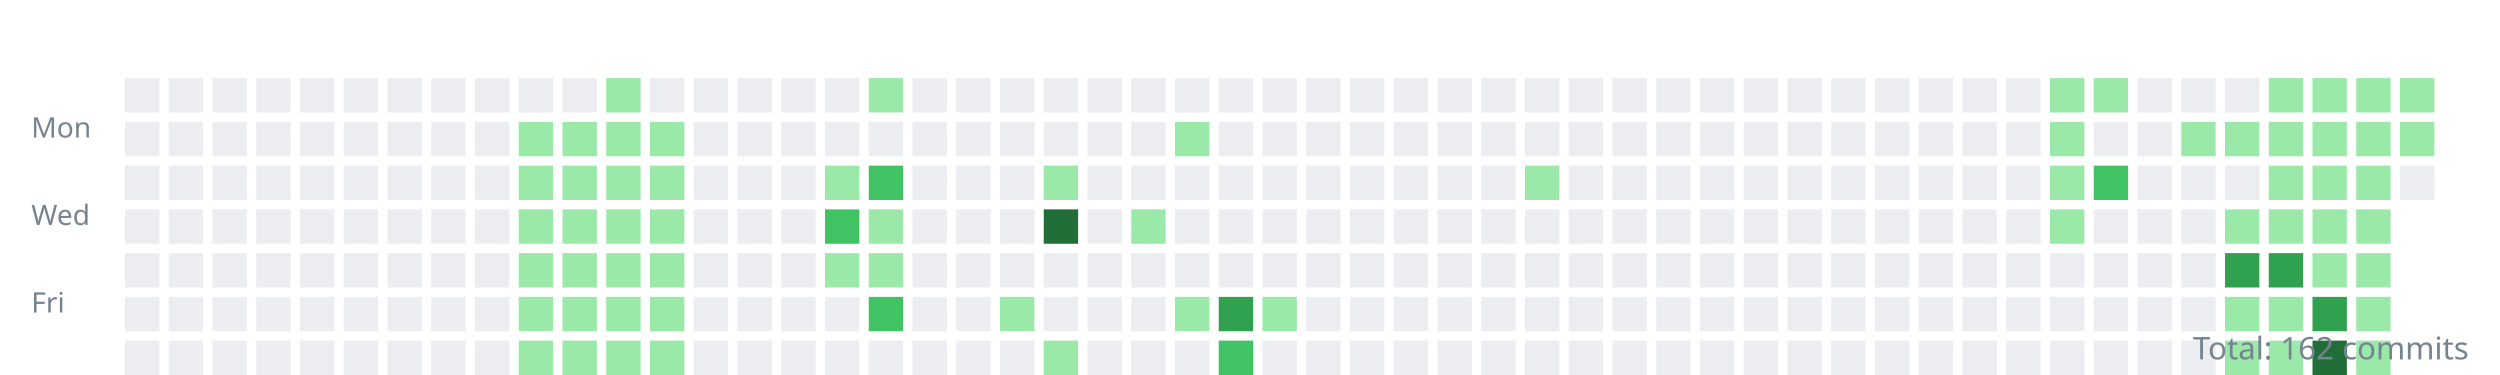
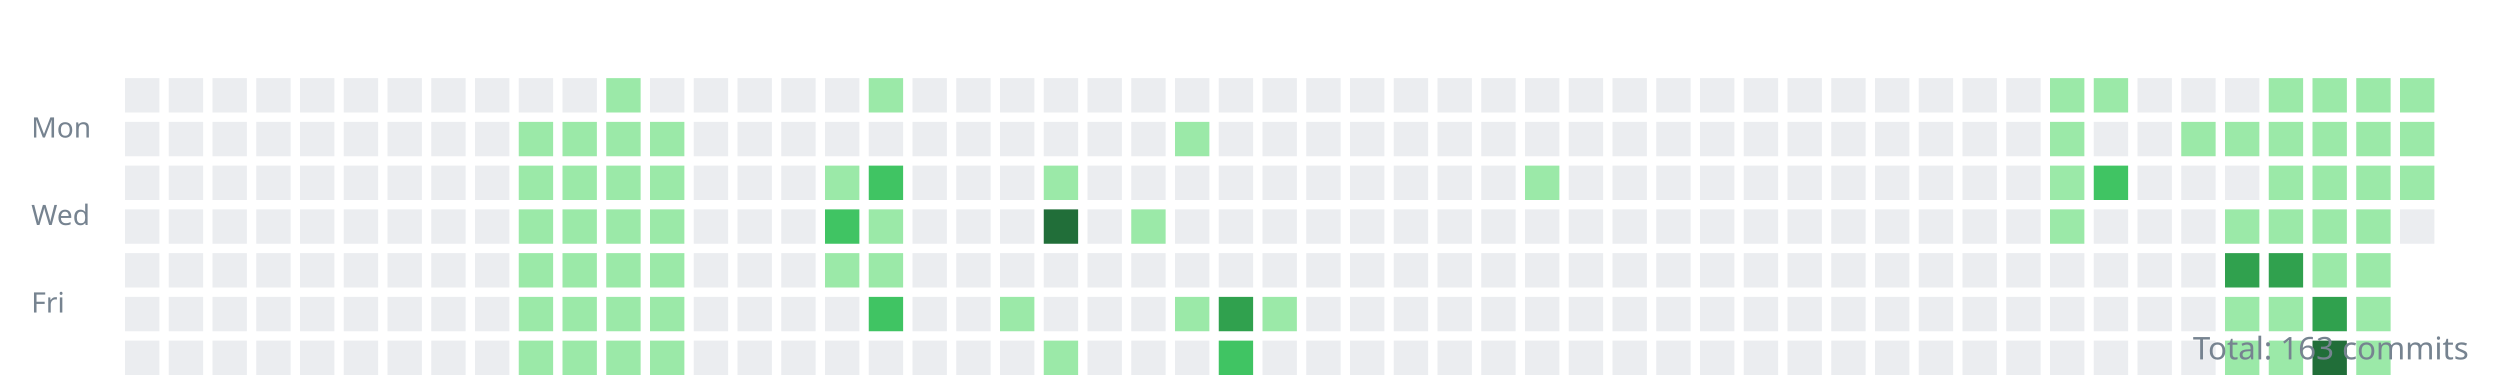
<svg xmlns="http://www.w3.org/2000/svg" width="800" height="120">
  <style>.day{outline:1px solid rgba(27,31,35,0.06);}text{font:9px sans-serif;fill:#768390;}</style>
  <g transform="translate(10,10)">
    <text y="34">Mon</text>
    <text y="62">Wed</text>
    <text y="90">Fri</text>
    <rect class="day" width="11" height="11" x="30" y="15" fill="#ebedf0" />
    <rect class="day" width="11" height="11" x="30" y="29" fill="#ebedf0" />
    <rect class="day" width="11" height="11" x="30" y="43" fill="#ebedf0" />
    <rect class="day" width="11" height="11" x="30" y="57" fill="#ebedf0" />
    <rect class="day" width="11" height="11" x="30" y="71" fill="#ebedf0" />
    <rect class="day" width="11" height="11" x="30" y="85" fill="#ebedf0" />
    <rect class="day" width="11" height="11" x="30" y="99" fill="#ebedf0" />
    <rect class="day" width="11" height="11" x="44" y="15" fill="#ebedf0" />
    <rect class="day" width="11" height="11" x="44" y="29" fill="#ebedf0" />
    <rect class="day" width="11" height="11" x="44" y="43" fill="#ebedf0" />
    <rect class="day" width="11" height="11" x="44" y="57" fill="#ebedf0" />
    <rect class="day" width="11" height="11" x="44" y="71" fill="#ebedf0" />
    <rect class="day" width="11" height="11" x="44" y="85" fill="#ebedf0" />
    <rect class="day" width="11" height="11" x="44" y="99" fill="#ebedf0" />
    <rect class="day" width="11" height="11" x="58" y="15" fill="#ebedf0" />
    <rect class="day" width="11" height="11" x="58" y="29" fill="#ebedf0" />
    <rect class="day" width="11" height="11" x="58" y="43" fill="#ebedf0" />
    <rect class="day" width="11" height="11" x="58" y="57" fill="#ebedf0" />
    <rect class="day" width="11" height="11" x="58" y="71" fill="#ebedf0" />
    <rect class="day" width="11" height="11" x="58" y="85" fill="#ebedf0" />
    <rect class="day" width="11" height="11" x="58" y="99" fill="#ebedf0" />
    <rect class="day" width="11" height="11" x="72" y="15" fill="#ebedf0" />
    <rect class="day" width="11" height="11" x="72" y="29" fill="#ebedf0" />
    <rect class="day" width="11" height="11" x="72" y="43" fill="#ebedf0" />
    <rect class="day" width="11" height="11" x="72" y="57" fill="#ebedf0" />
    <rect class="day" width="11" height="11" x="72" y="71" fill="#ebedf0" />
    <rect class="day" width="11" height="11" x="72" y="85" fill="#ebedf0" />
    <rect class="day" width="11" height="11" x="72" y="99" fill="#ebedf0" />
    <rect class="day" width="11" height="11" x="86" y="15" fill="#ebedf0" />
    <rect class="day" width="11" height="11" x="86" y="29" fill="#ebedf0" />
    <rect class="day" width="11" height="11" x="86" y="43" fill="#ebedf0" />
    <rect class="day" width="11" height="11" x="86" y="57" fill="#ebedf0" />
    <rect class="day" width="11" height="11" x="86" y="71" fill="#ebedf0" />
    <rect class="day" width="11" height="11" x="86" y="85" fill="#ebedf0" />
    <rect class="day" width="11" height="11" x="86" y="99" fill="#ebedf0" />
    <rect class="day" width="11" height="11" x="100" y="15" fill="#ebedf0" />
    <rect class="day" width="11" height="11" x="100" y="29" fill="#ebedf0" />
    <rect class="day" width="11" height="11" x="100" y="43" fill="#ebedf0" />
    <rect class="day" width="11" height="11" x="100" y="57" fill="#ebedf0" />
    <rect class="day" width="11" height="11" x="100" y="71" fill="#ebedf0" />
    <rect class="day" width="11" height="11" x="100" y="85" fill="#ebedf0" />
    <rect class="day" width="11" height="11" x="100" y="99" fill="#ebedf0" />
    <rect class="day" width="11" height="11" x="114" y="15" fill="#ebedf0" />
    <rect class="day" width="11" height="11" x="114" y="29" fill="#ebedf0" />
    <rect class="day" width="11" height="11" x="114" y="43" fill="#ebedf0" />
    <rect class="day" width="11" height="11" x="114" y="57" fill="#ebedf0" />
    <rect class="day" width="11" height="11" x="114" y="71" fill="#ebedf0" />
    <rect class="day" width="11" height="11" x="114" y="85" fill="#ebedf0" />
    <rect class="day" width="11" height="11" x="114" y="99" fill="#ebedf0" />
    <rect class="day" width="11" height="11" x="128" y="15" fill="#ebedf0" />
    <rect class="day" width="11" height="11" x="128" y="29" fill="#ebedf0" />
    <rect class="day" width="11" height="11" x="128" y="43" fill="#ebedf0" />
    <rect class="day" width="11" height="11" x="128" y="57" fill="#ebedf0" />
    <rect class="day" width="11" height="11" x="128" y="71" fill="#ebedf0" />
    <rect class="day" width="11" height="11" x="128" y="85" fill="#ebedf0" />
    <rect class="day" width="11" height="11" x="128" y="99" fill="#ebedf0" />
    <rect class="day" width="11" height="11" x="142" y="15" fill="#ebedf0" />
    <rect class="day" width="11" height="11" x="142" y="29" fill="#ebedf0" />
    <rect class="day" width="11" height="11" x="142" y="43" fill="#ebedf0" />
    <rect class="day" width="11" height="11" x="142" y="57" fill="#ebedf0" />
    <rect class="day" width="11" height="11" x="142" y="71" fill="#ebedf0" />
    <rect class="day" width="11" height="11" x="142" y="85" fill="#ebedf0" />
    <rect class="day" width="11" height="11" x="142" y="99" fill="#ebedf0" />
    <rect class="day" width="11" height="11" x="156" y="15" fill="#ebedf0" />
    <rect class="day" width="11" height="11" x="156" y="29" fill="#9be9a8" />
    <rect class="day" width="11" height="11" x="156" y="43" fill="#9be9a8" />
    <rect class="day" width="11" height="11" x="156" y="57" fill="#9be9a8" />
    <rect class="day" width="11" height="11" x="156" y="71" fill="#9be9a8" />
    <rect class="day" width="11" height="11" x="156" y="85" fill="#9be9a8" />
    <rect class="day" width="11" height="11" x="156" y="99" fill="#9be9a8" />
    <rect class="day" width="11" height="11" x="170" y="15" fill="#ebedf0" />
    <rect class="day" width="11" height="11" x="170" y="29" fill="#9be9a8" />
    <rect class="day" width="11" height="11" x="170" y="43" fill="#9be9a8" />
    <rect class="day" width="11" height="11" x="170" y="57" fill="#9be9a8" />
    <rect class="day" width="11" height="11" x="170" y="71" fill="#9be9a8" />
    <rect class="day" width="11" height="11" x="170" y="85" fill="#9be9a8" />
    <rect class="day" width="11" height="11" x="170" y="99" fill="#9be9a8" />
    <rect class="day" width="11" height="11" x="184" y="15" fill="#9be9a8" />
    <rect class="day" width="11" height="11" x="184" y="29" fill="#9be9a8" />
    <rect class="day" width="11" height="11" x="184" y="43" fill="#9be9a8" />
    <rect class="day" width="11" height="11" x="184" y="57" fill="#9be9a8" />
    <rect class="day" width="11" height="11" x="184" y="71" fill="#9be9a8" />
    <rect class="day" width="11" height="11" x="184" y="85" fill="#9be9a8" />
    <rect class="day" width="11" height="11" x="184" y="99" fill="#9be9a8" />
    <rect class="day" width="11" height="11" x="198" y="15" fill="#ebedf0" />
    <rect class="day" width="11" height="11" x="198" y="29" fill="#9be9a8" />
    <rect class="day" width="11" height="11" x="198" y="43" fill="#9be9a8" />
    <rect class="day" width="11" height="11" x="198" y="57" fill="#9be9a8" />
    <rect class="day" width="11" height="11" x="198" y="71" fill="#9be9a8" />
    <rect class="day" width="11" height="11" x="198" y="85" fill="#9be9a8" />
    <rect class="day" width="11" height="11" x="198" y="99" fill="#9be9a8" />
    <rect class="day" width="11" height="11" x="212" y="15" fill="#ebedf0" />
    <rect class="day" width="11" height="11" x="212" y="29" fill="#ebedf0" />
    <rect class="day" width="11" height="11" x="212" y="43" fill="#ebedf0" />
    <rect class="day" width="11" height="11" x="212" y="57" fill="#ebedf0" />
    <rect class="day" width="11" height="11" x="212" y="71" fill="#ebedf0" />
    <rect class="day" width="11" height="11" x="212" y="85" fill="#ebedf0" />
    <rect class="day" width="11" height="11" x="212" y="99" fill="#ebedf0" />
    <rect class="day" width="11" height="11" x="226" y="15" fill="#ebedf0" />
    <rect class="day" width="11" height="11" x="226" y="29" fill="#ebedf0" />
    <rect class="day" width="11" height="11" x="226" y="43" fill="#ebedf0" />
    <rect class="day" width="11" height="11" x="226" y="57" fill="#ebedf0" />
    <rect class="day" width="11" height="11" x="226" y="71" fill="#ebedf0" />
    <rect class="day" width="11" height="11" x="226" y="85" fill="#ebedf0" />
    <rect class="day" width="11" height="11" x="226" y="99" fill="#ebedf0" />
    <rect class="day" width="11" height="11" x="240" y="15" fill="#ebedf0" />
    <rect class="day" width="11" height="11" x="240" y="29" fill="#ebedf0" />
    <rect class="day" width="11" height="11" x="240" y="43" fill="#ebedf0" />
    <rect class="day" width="11" height="11" x="240" y="57" fill="#ebedf0" />
    <rect class="day" width="11" height="11" x="240" y="71" fill="#ebedf0" />
    <rect class="day" width="11" height="11" x="240" y="85" fill="#ebedf0" />
    <rect class="day" width="11" height="11" x="240" y="99" fill="#ebedf0" />
    <rect class="day" width="11" height="11" x="254" y="15" fill="#ebedf0" />
    <rect class="day" width="11" height="11" x="254" y="29" fill="#ebedf0" />
    <rect class="day" width="11" height="11" x="254" y="43" fill="#9be9a8" />
    <rect class="day" width="11" height="11" x="254" y="57" fill="#40c463" />
    <rect class="day" width="11" height="11" x="254" y="71" fill="#9be9a8" />
    <rect class="day" width="11" height="11" x="254" y="85" fill="#ebedf0" />
    <rect class="day" width="11" height="11" x="254" y="99" fill="#ebedf0" />
    <rect class="day" width="11" height="11" x="268" y="15" fill="#9be9a8" />
    <rect class="day" width="11" height="11" x="268" y="29" fill="#ebedf0" />
    <rect class="day" width="11" height="11" x="268" y="43" fill="#40c463" />
    <rect class="day" width="11" height="11" x="268" y="57" fill="#9be9a8" />
    <rect class="day" width="11" height="11" x="268" y="71" fill="#9be9a8" />
    <rect class="day" width="11" height="11" x="268" y="85" fill="#40c463" />
    <rect class="day" width="11" height="11" x="268" y="99" fill="#ebedf0" />
    <rect class="day" width="11" height="11" x="282" y="15" fill="#ebedf0" />
    <rect class="day" width="11" height="11" x="282" y="29" fill="#ebedf0" />
    <rect class="day" width="11" height="11" x="282" y="43" fill="#ebedf0" />
    <rect class="day" width="11" height="11" x="282" y="57" fill="#ebedf0" />
    <rect class="day" width="11" height="11" x="282" y="71" fill="#ebedf0" />
    <rect class="day" width="11" height="11" x="282" y="85" fill="#ebedf0" />
    <rect class="day" width="11" height="11" x="282" y="99" fill="#ebedf0" />
    <rect class="day" width="11" height="11" x="296" y="15" fill="#ebedf0" />
    <rect class="day" width="11" height="11" x="296" y="29" fill="#ebedf0" />
    <rect class="day" width="11" height="11" x="296" y="43" fill="#ebedf0" />
    <rect class="day" width="11" height="11" x="296" y="57" fill="#ebedf0" />
    <rect class="day" width="11" height="11" x="296" y="71" fill="#ebedf0" />
    <rect class="day" width="11" height="11" x="296" y="85" fill="#ebedf0" />
    <rect class="day" width="11" height="11" x="296" y="99" fill="#ebedf0" />
    <rect class="day" width="11" height="11" x="310" y="15" fill="#ebedf0" />
    <rect class="day" width="11" height="11" x="310" y="29" fill="#ebedf0" />
    <rect class="day" width="11" height="11" x="310" y="43" fill="#ebedf0" />
    <rect class="day" width="11" height="11" x="310" y="57" fill="#ebedf0" />
    <rect class="day" width="11" height="11" x="310" y="71" fill="#ebedf0" />
    <rect class="day" width="11" height="11" x="310" y="85" fill="#9be9a8" />
    <rect class="day" width="11" height="11" x="310" y="99" fill="#ebedf0" />
    <rect class="day" width="11" height="11" x="324" y="15" fill="#ebedf0" />
    <rect class="day" width="11" height="11" x="324" y="29" fill="#ebedf0" />
    <rect class="day" width="11" height="11" x="324" y="43" fill="#9be9a8" />
    <rect class="day" width="11" height="11" x="324" y="57" fill="#216e39" />
    <rect class="day" width="11" height="11" x="324" y="71" fill="#ebedf0" />
    <rect class="day" width="11" height="11" x="324" y="85" fill="#ebedf0" />
    <rect class="day" width="11" height="11" x="324" y="99" fill="#9be9a8" />
    <rect class="day" width="11" height="11" x="338" y="15" fill="#ebedf0" />
    <rect class="day" width="11" height="11" x="338" y="29" fill="#ebedf0" />
    <rect class="day" width="11" height="11" x="338" y="43" fill="#ebedf0" />
    <rect class="day" width="11" height="11" x="338" y="57" fill="#ebedf0" />
    <rect class="day" width="11" height="11" x="338" y="71" fill="#ebedf0" />
    <rect class="day" width="11" height="11" x="338" y="85" fill="#ebedf0" />
    <rect class="day" width="11" height="11" x="338" y="99" fill="#ebedf0" />
    <rect class="day" width="11" height="11" x="352" y="15" fill="#ebedf0" />
    <rect class="day" width="11" height="11" x="352" y="29" fill="#ebedf0" />
    <rect class="day" width="11" height="11" x="352" y="43" fill="#ebedf0" />
    <rect class="day" width="11" height="11" x="352" y="57" fill="#9be9a8" />
    <rect class="day" width="11" height="11" x="352" y="71" fill="#ebedf0" />
    <rect class="day" width="11" height="11" x="352" y="85" fill="#ebedf0" />
    <rect class="day" width="11" height="11" x="352" y="99" fill="#ebedf0" />
    <rect class="day" width="11" height="11" x="366" y="15" fill="#ebedf0" />
    <rect class="day" width="11" height="11" x="366" y="29" fill="#9be9a8" />
    <rect class="day" width="11" height="11" x="366" y="43" fill="#ebedf0" />
    <rect class="day" width="11" height="11" x="366" y="57" fill="#ebedf0" />
    <rect class="day" width="11" height="11" x="366" y="71" fill="#ebedf0" />
    <rect class="day" width="11" height="11" x="366" y="85" fill="#9be9a8" />
    <rect class="day" width="11" height="11" x="366" y="99" fill="#ebedf0" />
    <rect class="day" width="11" height="11" x="380" y="15" fill="#ebedf0" />
    <rect class="day" width="11" height="11" x="380" y="29" fill="#ebedf0" />
    <rect class="day" width="11" height="11" x="380" y="43" fill="#ebedf0" />
    <rect class="day" width="11" height="11" x="380" y="57" fill="#ebedf0" />
    <rect class="day" width="11" height="11" x="380" y="71" fill="#ebedf0" />
    <rect class="day" width="11" height="11" x="380" y="85" fill="#30a14e" />
    <rect class="day" width="11" height="11" x="380" y="99" fill="#40c463" />
    <rect class="day" width="11" height="11" x="394" y="15" fill="#ebedf0" />
    <rect class="day" width="11" height="11" x="394" y="29" fill="#ebedf0" />
    <rect class="day" width="11" height="11" x="394" y="43" fill="#ebedf0" />
    <rect class="day" width="11" height="11" x="394" y="57" fill="#ebedf0" />
    <rect class="day" width="11" height="11" x="394" y="71" fill="#ebedf0" />
    <rect class="day" width="11" height="11" x="394" y="85" fill="#9be9a8" />
    <rect class="day" width="11" height="11" x="394" y="99" fill="#ebedf0" />
    <rect class="day" width="11" height="11" x="408" y="15" fill="#ebedf0" />
    <rect class="day" width="11" height="11" x="408" y="29" fill="#ebedf0" />
    <rect class="day" width="11" height="11" x="408" y="43" fill="#ebedf0" />
    <rect class="day" width="11" height="11" x="408" y="57" fill="#ebedf0" />
    <rect class="day" width="11" height="11" x="408" y="71" fill="#ebedf0" />
    <rect class="day" width="11" height="11" x="408" y="85" fill="#ebedf0" />
    <rect class="day" width="11" height="11" x="408" y="99" fill="#ebedf0" />
    <rect class="day" width="11" height="11" x="422" y="15" fill="#ebedf0" />
    <rect class="day" width="11" height="11" x="422" y="29" fill="#ebedf0" />
    <rect class="day" width="11" height="11" x="422" y="43" fill="#ebedf0" />
    <rect class="day" width="11" height="11" x="422" y="57" fill="#ebedf0" />
    <rect class="day" width="11" height="11" x="422" y="71" fill="#ebedf0" />
    <rect class="day" width="11" height="11" x="422" y="85" fill="#ebedf0" />
    <rect class="day" width="11" height="11" x="422" y="99" fill="#ebedf0" />
    <rect class="day" width="11" height="11" x="436" y="15" fill="#ebedf0" />
    <rect class="day" width="11" height="11" x="436" y="29" fill="#ebedf0" />
    <rect class="day" width="11" height="11" x="436" y="43" fill="#ebedf0" />
    <rect class="day" width="11" height="11" x="436" y="57" fill="#ebedf0" />
    <rect class="day" width="11" height="11" x="436" y="71" fill="#ebedf0" />
    <rect class="day" width="11" height="11" x="436" y="85" fill="#ebedf0" />
    <rect class="day" width="11" height="11" x="436" y="99" fill="#ebedf0" />
    <rect class="day" width="11" height="11" x="450" y="15" fill="#ebedf0" />
    <rect class="day" width="11" height="11" x="450" y="29" fill="#ebedf0" />
    <rect class="day" width="11" height="11" x="450" y="43" fill="#ebedf0" />
    <rect class="day" width="11" height="11" x="450" y="57" fill="#ebedf0" />
    <rect class="day" width="11" height="11" x="450" y="71" fill="#ebedf0" />
    <rect class="day" width="11" height="11" x="450" y="85" fill="#ebedf0" />
    <rect class="day" width="11" height="11" x="450" y="99" fill="#ebedf0" />
    <rect class="day" width="11" height="11" x="464" y="15" fill="#ebedf0" />
    <rect class="day" width="11" height="11" x="464" y="29" fill="#ebedf0" />
    <rect class="day" width="11" height="11" x="464" y="43" fill="#ebedf0" />
    <rect class="day" width="11" height="11" x="464" y="57" fill="#ebedf0" />
    <rect class="day" width="11" height="11" x="464" y="71" fill="#ebedf0" />
    <rect class="day" width="11" height="11" x="464" y="85" fill="#ebedf0" />
    <rect class="day" width="11" height="11" x="464" y="99" fill="#ebedf0" />
    <rect class="day" width="11" height="11" x="478" y="15" fill="#ebedf0" />
    <rect class="day" width="11" height="11" x="478" y="29" fill="#ebedf0" />
    <rect class="day" width="11" height="11" x="478" y="43" fill="#9be9a8" />
    <rect class="day" width="11" height="11" x="478" y="57" fill="#ebedf0" />
    <rect class="day" width="11" height="11" x="478" y="71" fill="#ebedf0" />
    <rect class="day" width="11" height="11" x="478" y="85" fill="#ebedf0" />
    <rect class="day" width="11" height="11" x="478" y="99" fill="#ebedf0" />
    <rect class="day" width="11" height="11" x="492" y="15" fill="#ebedf0" />
    <rect class="day" width="11" height="11" x="492" y="29" fill="#ebedf0" />
    <rect class="day" width="11" height="11" x="492" y="43" fill="#ebedf0" />
    <rect class="day" width="11" height="11" x="492" y="57" fill="#ebedf0" />
    <rect class="day" width="11" height="11" x="492" y="71" fill="#ebedf0" />
    <rect class="day" width="11" height="11" x="492" y="85" fill="#ebedf0" />
    <rect class="day" width="11" height="11" x="492" y="99" fill="#ebedf0" />
    <rect class="day" width="11" height="11" x="506" y="15" fill="#ebedf0" />
    <rect class="day" width="11" height="11" x="506" y="29" fill="#ebedf0" />
    <rect class="day" width="11" height="11" x="506" y="43" fill="#ebedf0" />
    <rect class="day" width="11" height="11" x="506" y="57" fill="#ebedf0" />
    <rect class="day" width="11" height="11" x="506" y="71" fill="#ebedf0" />
    <rect class="day" width="11" height="11" x="506" y="85" fill="#ebedf0" />
    <rect class="day" width="11" height="11" x="506" y="99" fill="#ebedf0" />
    <rect class="day" width="11" height="11" x="520" y="15" fill="#ebedf0" />
    <rect class="day" width="11" height="11" x="520" y="29" fill="#ebedf0" />
    <rect class="day" width="11" height="11" x="520" y="43" fill="#ebedf0" />
    <rect class="day" width="11" height="11" x="520" y="57" fill="#ebedf0" />
    <rect class="day" width="11" height="11" x="520" y="71" fill="#ebedf0" />
    <rect class="day" width="11" height="11" x="520" y="85" fill="#ebedf0" />
    <rect class="day" width="11" height="11" x="520" y="99" fill="#ebedf0" />
    <rect class="day" width="11" height="11" x="534" y="15" fill="#ebedf0" />
    <rect class="day" width="11" height="11" x="534" y="29" fill="#ebedf0" />
    <rect class="day" width="11" height="11" x="534" y="43" fill="#ebedf0" />
    <rect class="day" width="11" height="11" x="534" y="57" fill="#ebedf0" />
    <rect class="day" width="11" height="11" x="534" y="71" fill="#ebedf0" />
    <rect class="day" width="11" height="11" x="534" y="85" fill="#ebedf0" />
    <rect class="day" width="11" height="11" x="534" y="99" fill="#ebedf0" />
    <rect class="day" width="11" height="11" x="548" y="15" fill="#ebedf0" />
    <rect class="day" width="11" height="11" x="548" y="29" fill="#ebedf0" />
    <rect class="day" width="11" height="11" x="548" y="43" fill="#ebedf0" />
    <rect class="day" width="11" height="11" x="548" y="57" fill="#ebedf0" />
    <rect class="day" width="11" height="11" x="548" y="71" fill="#ebedf0" />
    <rect class="day" width="11" height="11" x="548" y="85" fill="#ebedf0" />
    <rect class="day" width="11" height="11" x="548" y="99" fill="#ebedf0" />
    <rect class="day" width="11" height="11" x="562" y="15" fill="#ebedf0" />
    <rect class="day" width="11" height="11" x="562" y="29" fill="#ebedf0" />
    <rect class="day" width="11" height="11" x="562" y="43" fill="#ebedf0" />
    <rect class="day" width="11" height="11" x="562" y="57" fill="#ebedf0" />
    <rect class="day" width="11" height="11" x="562" y="71" fill="#ebedf0" />
    <rect class="day" width="11" height="11" x="562" y="85" fill="#ebedf0" />
    <rect class="day" width="11" height="11" x="562" y="99" fill="#ebedf0" />
    <rect class="day" width="11" height="11" x="576" y="15" fill="#ebedf0" />
    <rect class="day" width="11" height="11" x="576" y="29" fill="#ebedf0" />
    <rect class="day" width="11" height="11" x="576" y="43" fill="#ebedf0" />
    <rect class="day" width="11" height="11" x="576" y="57" fill="#ebedf0" />
    <rect class="day" width="11" height="11" x="576" y="71" fill="#ebedf0" />
    <rect class="day" width="11" height="11" x="576" y="85" fill="#ebedf0" />
    <rect class="day" width="11" height="11" x="576" y="99" fill="#ebedf0" />
    <rect class="day" width="11" height="11" x="590" y="15" fill="#ebedf0" />
    <rect class="day" width="11" height="11" x="590" y="29" fill="#ebedf0" />
    <rect class="day" width="11" height="11" x="590" y="43" fill="#ebedf0" />
    <rect class="day" width="11" height="11" x="590" y="57" fill="#ebedf0" />
    <rect class="day" width="11" height="11" x="590" y="71" fill="#ebedf0" />
    <rect class="day" width="11" height="11" x="590" y="85" fill="#ebedf0" />
    <rect class="day" width="11" height="11" x="590" y="99" fill="#ebedf0" />
    <rect class="day" width="11" height="11" x="604" y="15" fill="#ebedf0" />
    <rect class="day" width="11" height="11" x="604" y="29" fill="#ebedf0" />
    <rect class="day" width="11" height="11" x="604" y="43" fill="#ebedf0" />
    <rect class="day" width="11" height="11" x="604" y="57" fill="#ebedf0" />
    <rect class="day" width="11" height="11" x="604" y="71" fill="#ebedf0" />
    <rect class="day" width="11" height="11" x="604" y="85" fill="#ebedf0" />
    <rect class="day" width="11" height="11" x="604" y="99" fill="#ebedf0" />
    <rect class="day" width="11" height="11" x="618" y="15" fill="#ebedf0" />
    <rect class="day" width="11" height="11" x="618" y="29" fill="#ebedf0" />
    <rect class="day" width="11" height="11" x="618" y="43" fill="#ebedf0" />
    <rect class="day" width="11" height="11" x="618" y="57" fill="#ebedf0" />
    <rect class="day" width="11" height="11" x="618" y="71" fill="#ebedf0" />
    <rect class="day" width="11" height="11" x="618" y="85" fill="#ebedf0" />
    <rect class="day" width="11" height="11" x="618" y="99" fill="#ebedf0" />
    <rect class="day" width="11" height="11" x="632" y="15" fill="#ebedf0" />
    <rect class="day" width="11" height="11" x="632" y="29" fill="#ebedf0" />
    <rect class="day" width="11" height="11" x="632" y="43" fill="#ebedf0" />
    <rect class="day" width="11" height="11" x="632" y="57" fill="#ebedf0" />
    <rect class="day" width="11" height="11" x="632" y="71" fill="#ebedf0" />
    <rect class="day" width="11" height="11" x="632" y="85" fill="#ebedf0" />
    <rect class="day" width="11" height="11" x="632" y="99" fill="#ebedf0" />
    <rect class="day" width="11" height="11" x="646" y="15" fill="#9be9a8" />
    <rect class="day" width="11" height="11" x="646" y="29" fill="#9be9a8" />
    <rect class="day" width="11" height="11" x="646" y="43" fill="#9be9a8" />
    <rect class="day" width="11" height="11" x="646" y="57" fill="#9be9a8" />
    <rect class="day" width="11" height="11" x="646" y="71" fill="#ebedf0" />
    <rect class="day" width="11" height="11" x="646" y="85" fill="#ebedf0" />
    <rect class="day" width="11" height="11" x="646" y="99" fill="#ebedf0" />
    <rect class="day" width="11" height="11" x="660" y="15" fill="#9be9a8" />
    <rect class="day" width="11" height="11" x="660" y="29" fill="#ebedf0" />
    <rect class="day" width="11" height="11" x="660" y="43" fill="#40c463" />
    <rect class="day" width="11" height="11" x="660" y="57" fill="#ebedf0" />
    <rect class="day" width="11" height="11" x="660" y="71" fill="#ebedf0" />
    <rect class="day" width="11" height="11" x="660" y="85" fill="#ebedf0" />
    <rect class="day" width="11" height="11" x="660" y="99" fill="#ebedf0" />
    <rect class="day" width="11" height="11" x="674" y="15" fill="#ebedf0" />
    <rect class="day" width="11" height="11" x="674" y="29" fill="#ebedf0" />
    <rect class="day" width="11" height="11" x="674" y="43" fill="#ebedf0" />
    <rect class="day" width="11" height="11" x="674" y="57" fill="#ebedf0" />
    <rect class="day" width="11" height="11" x="674" y="71" fill="#ebedf0" />
    <rect class="day" width="11" height="11" x="674" y="85" fill="#ebedf0" />
    <rect class="day" width="11" height="11" x="674" y="99" fill="#ebedf0" />
    <rect class="day" width="11" height="11" x="688" y="15" fill="#ebedf0" />
    <rect class="day" width="11" height="11" x="688" y="29" fill="#9be9a8" />
    <rect class="day" width="11" height="11" x="688" y="43" fill="#ebedf0" />
    <rect class="day" width="11" height="11" x="688" y="57" fill="#ebedf0" />
    <rect class="day" width="11" height="11" x="688" y="71" fill="#ebedf0" />
    <rect class="day" width="11" height="11" x="688" y="85" fill="#ebedf0" />
    <rect class="day" width="11" height="11" x="688" y="99" fill="#ebedf0" />
    <rect class="day" width="11" height="11" x="702" y="15" fill="#ebedf0" />
    <rect class="day" width="11" height="11" x="702" y="29" fill="#9be9a8" />
    <rect class="day" width="11" height="11" x="702" y="43" fill="#ebedf0" />
    <rect class="day" width="11" height="11" x="702" y="57" fill="#9be9a8" />
    <rect class="day" width="11" height="11" x="702" y="71" fill="#30a14e" />
    <rect class="day" width="11" height="11" x="702" y="85" fill="#9be9a8" />
    <rect class="day" width="11" height="11" x="702" y="99" fill="#9be9a8" />
    <rect class="day" width="11" height="11" x="716" y="15" fill="#9be9a8" />
    <rect class="day" width="11" height="11" x="716" y="29" fill="#9be9a8" />
    <rect class="day" width="11" height="11" x="716" y="43" fill="#9be9a8" />
    <rect class="day" width="11" height="11" x="716" y="57" fill="#9be9a8" />
    <rect class="day" width="11" height="11" x="716" y="71" fill="#30a14e" />
    <rect class="day" width="11" height="11" x="716" y="85" fill="#9be9a8" />
    <rect class="day" width="11" height="11" x="716" y="99" fill="#9be9a8" />
    <rect class="day" width="11" height="11" x="730" y="15" fill="#9be9a8" />
    <rect class="day" width="11" height="11" x="730" y="29" fill="#9be9a8" />
    <rect class="day" width="11" height="11" x="730" y="43" fill="#9be9a8" />
    <rect class="day" width="11" height="11" x="730" y="57" fill="#9be9a8" />
    <rect class="day" width="11" height="11" x="730" y="71" fill="#9be9a8" />
    <rect class="day" width="11" height="11" x="730" y="85" fill="#30a14e" />
    <rect class="day" width="11" height="11" x="730" y="99" fill="#216e39" />
    <rect class="day" width="11" height="11" x="744" y="15" fill="#9be9a8" />
    <rect class="day" width="11" height="11" x="744" y="29" fill="#9be9a8" />
    <rect class="day" width="11" height="11" x="744" y="43" fill="#9be9a8" />
    <rect class="day" width="11" height="11" x="744" y="57" fill="#9be9a8" />
    <rect class="day" width="11" height="11" x="744" y="71" fill="#9be9a8" />
    <rect class="day" width="11" height="11" x="744" y="85" fill="#9be9a8" />
    <rect class="day" width="11" height="11" x="744" y="99" fill="#9be9a8" />
    <rect class="day" width="11" height="11" x="758" y="15" fill="#9be9a8" />
    <rect class="day" width="11" height="11" x="758" y="29" fill="#9be9a8" />
-     <rect class="day" width="11" height="11" x="758" y="43" fill="#ebedf0" />
+     <rect class="day" width="11" height="11" x="758" y="43" fill="#9be9a8" />
+     <rect class="day" width="11" height="11" x="758" y="57" fill="#ebedf0" />
  </g>
-   <text x="790" y="115" text-anchor="end" style="font-size:10px">Total: 162 commits</text>
+   <text x="790" y="115" text-anchor="end" style="font-size:10px">Total: 163 commits</text>
</svg>
